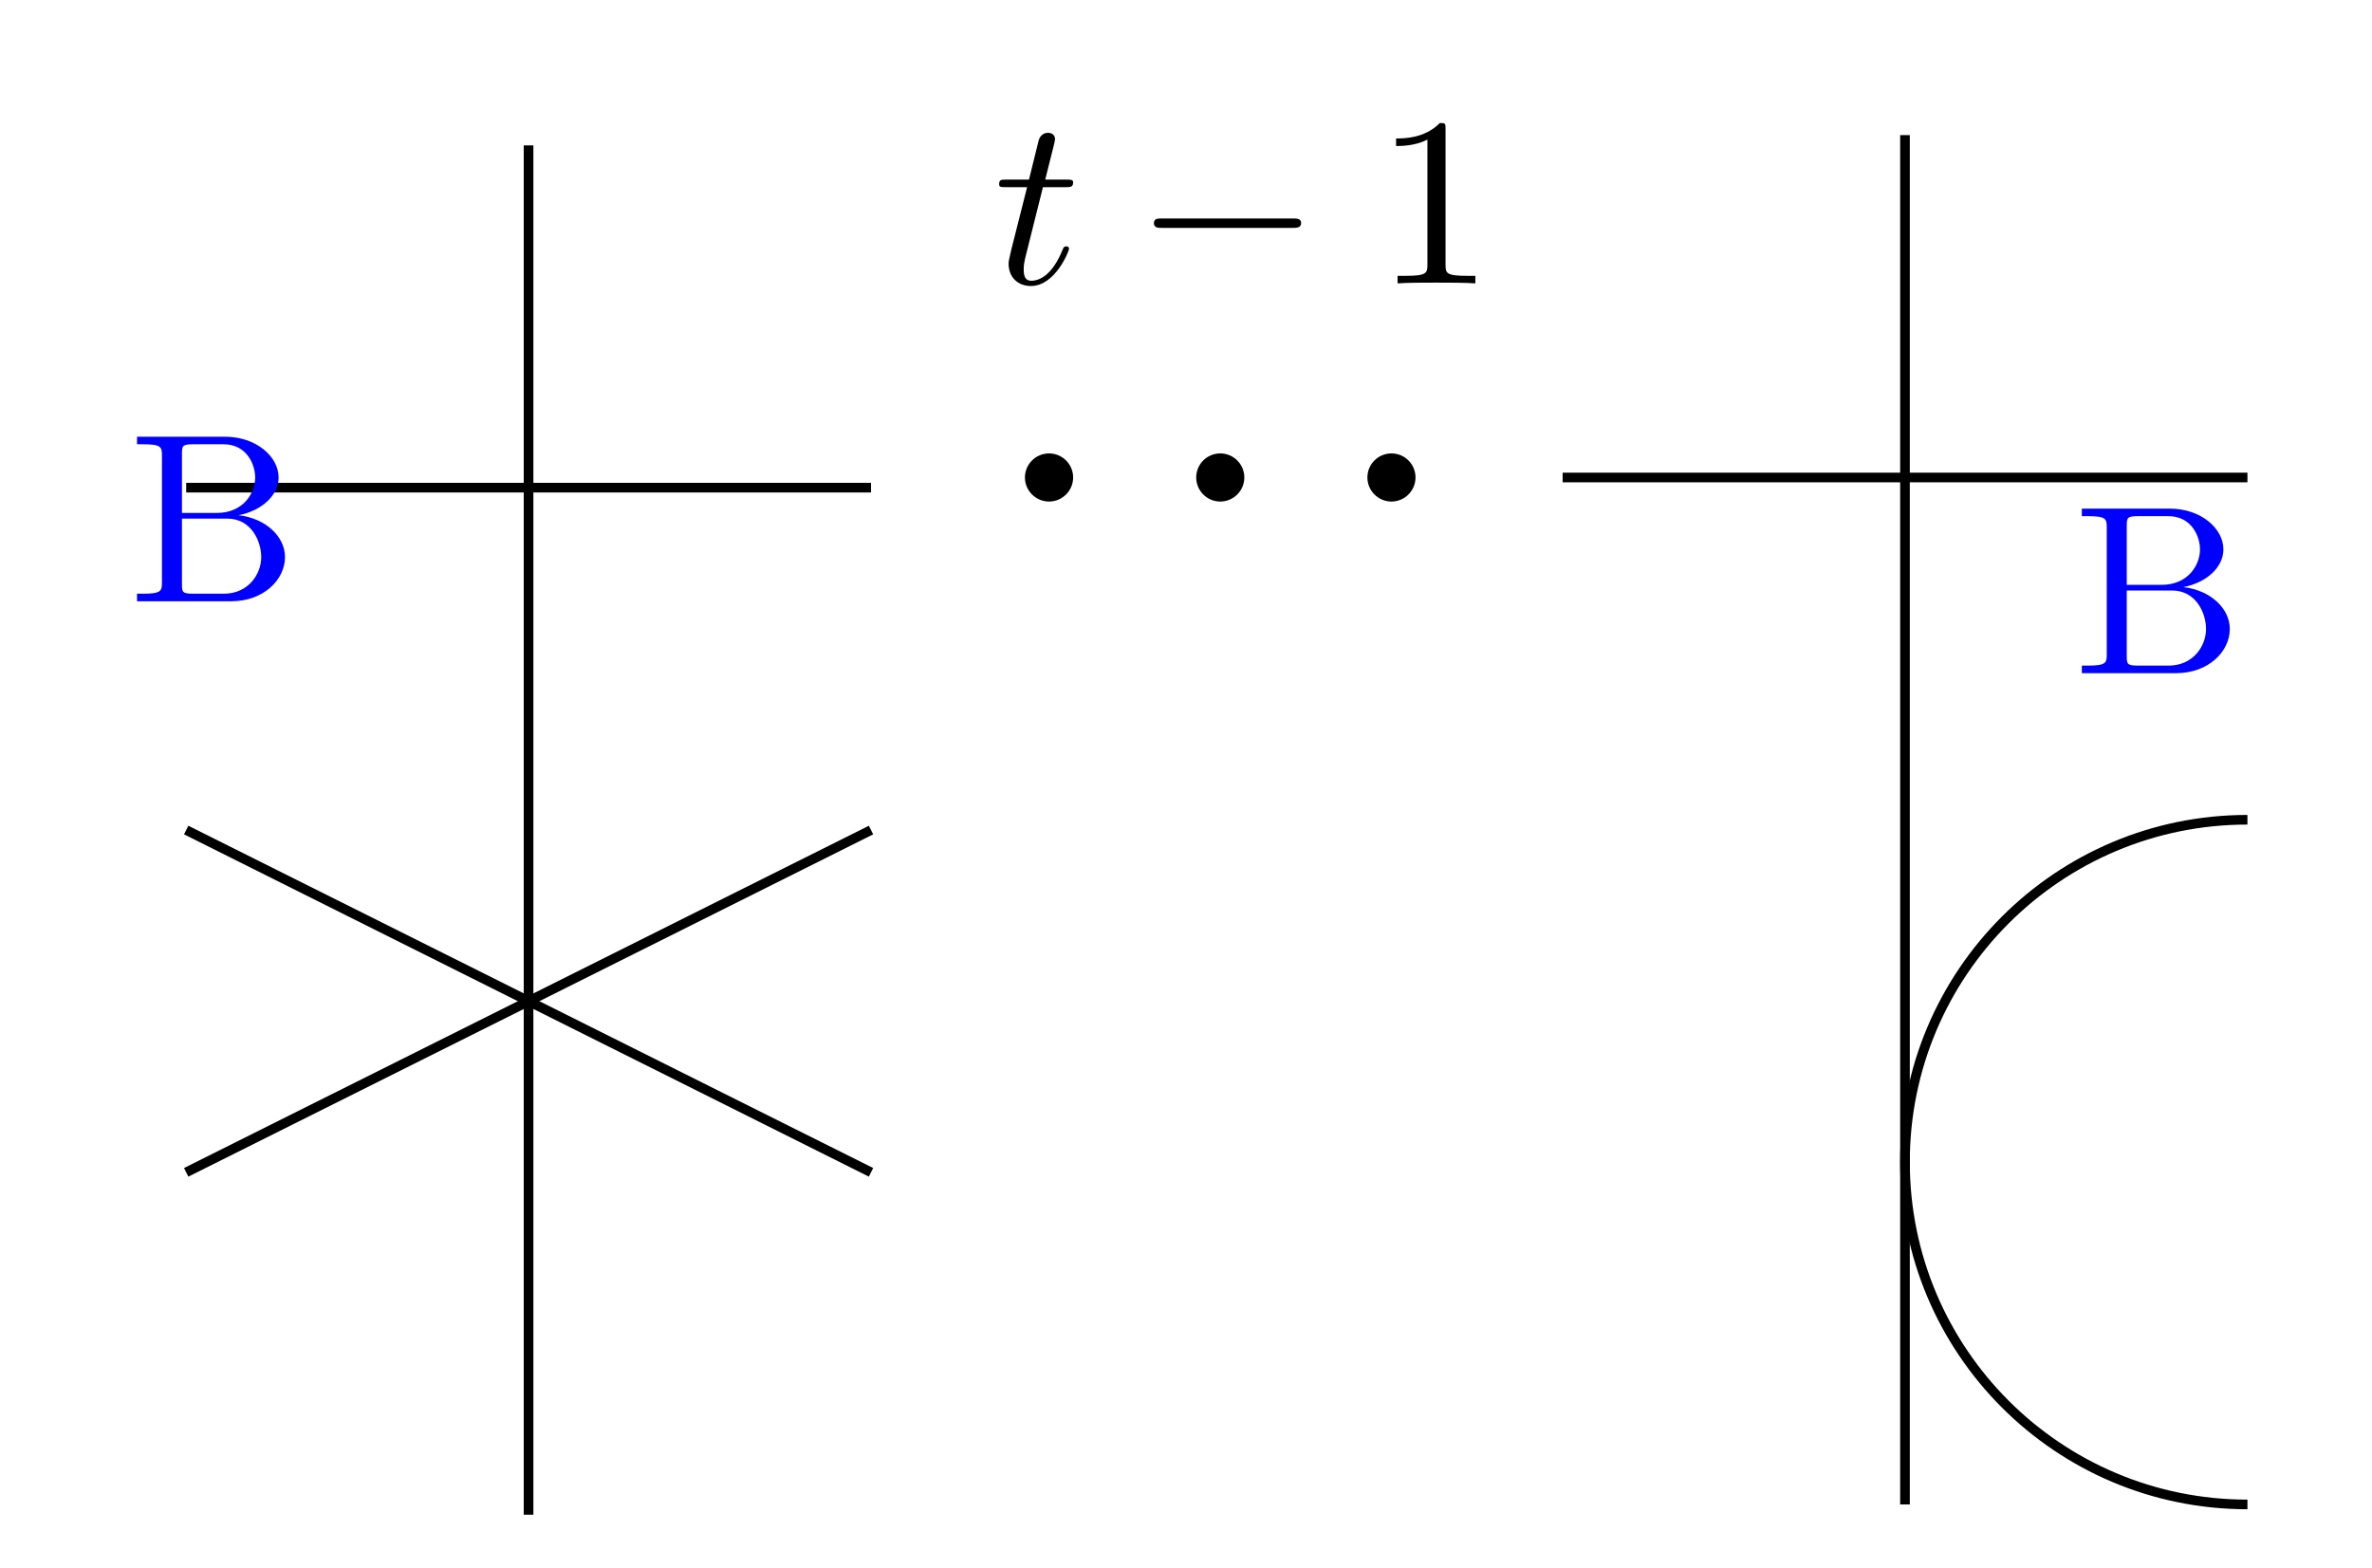
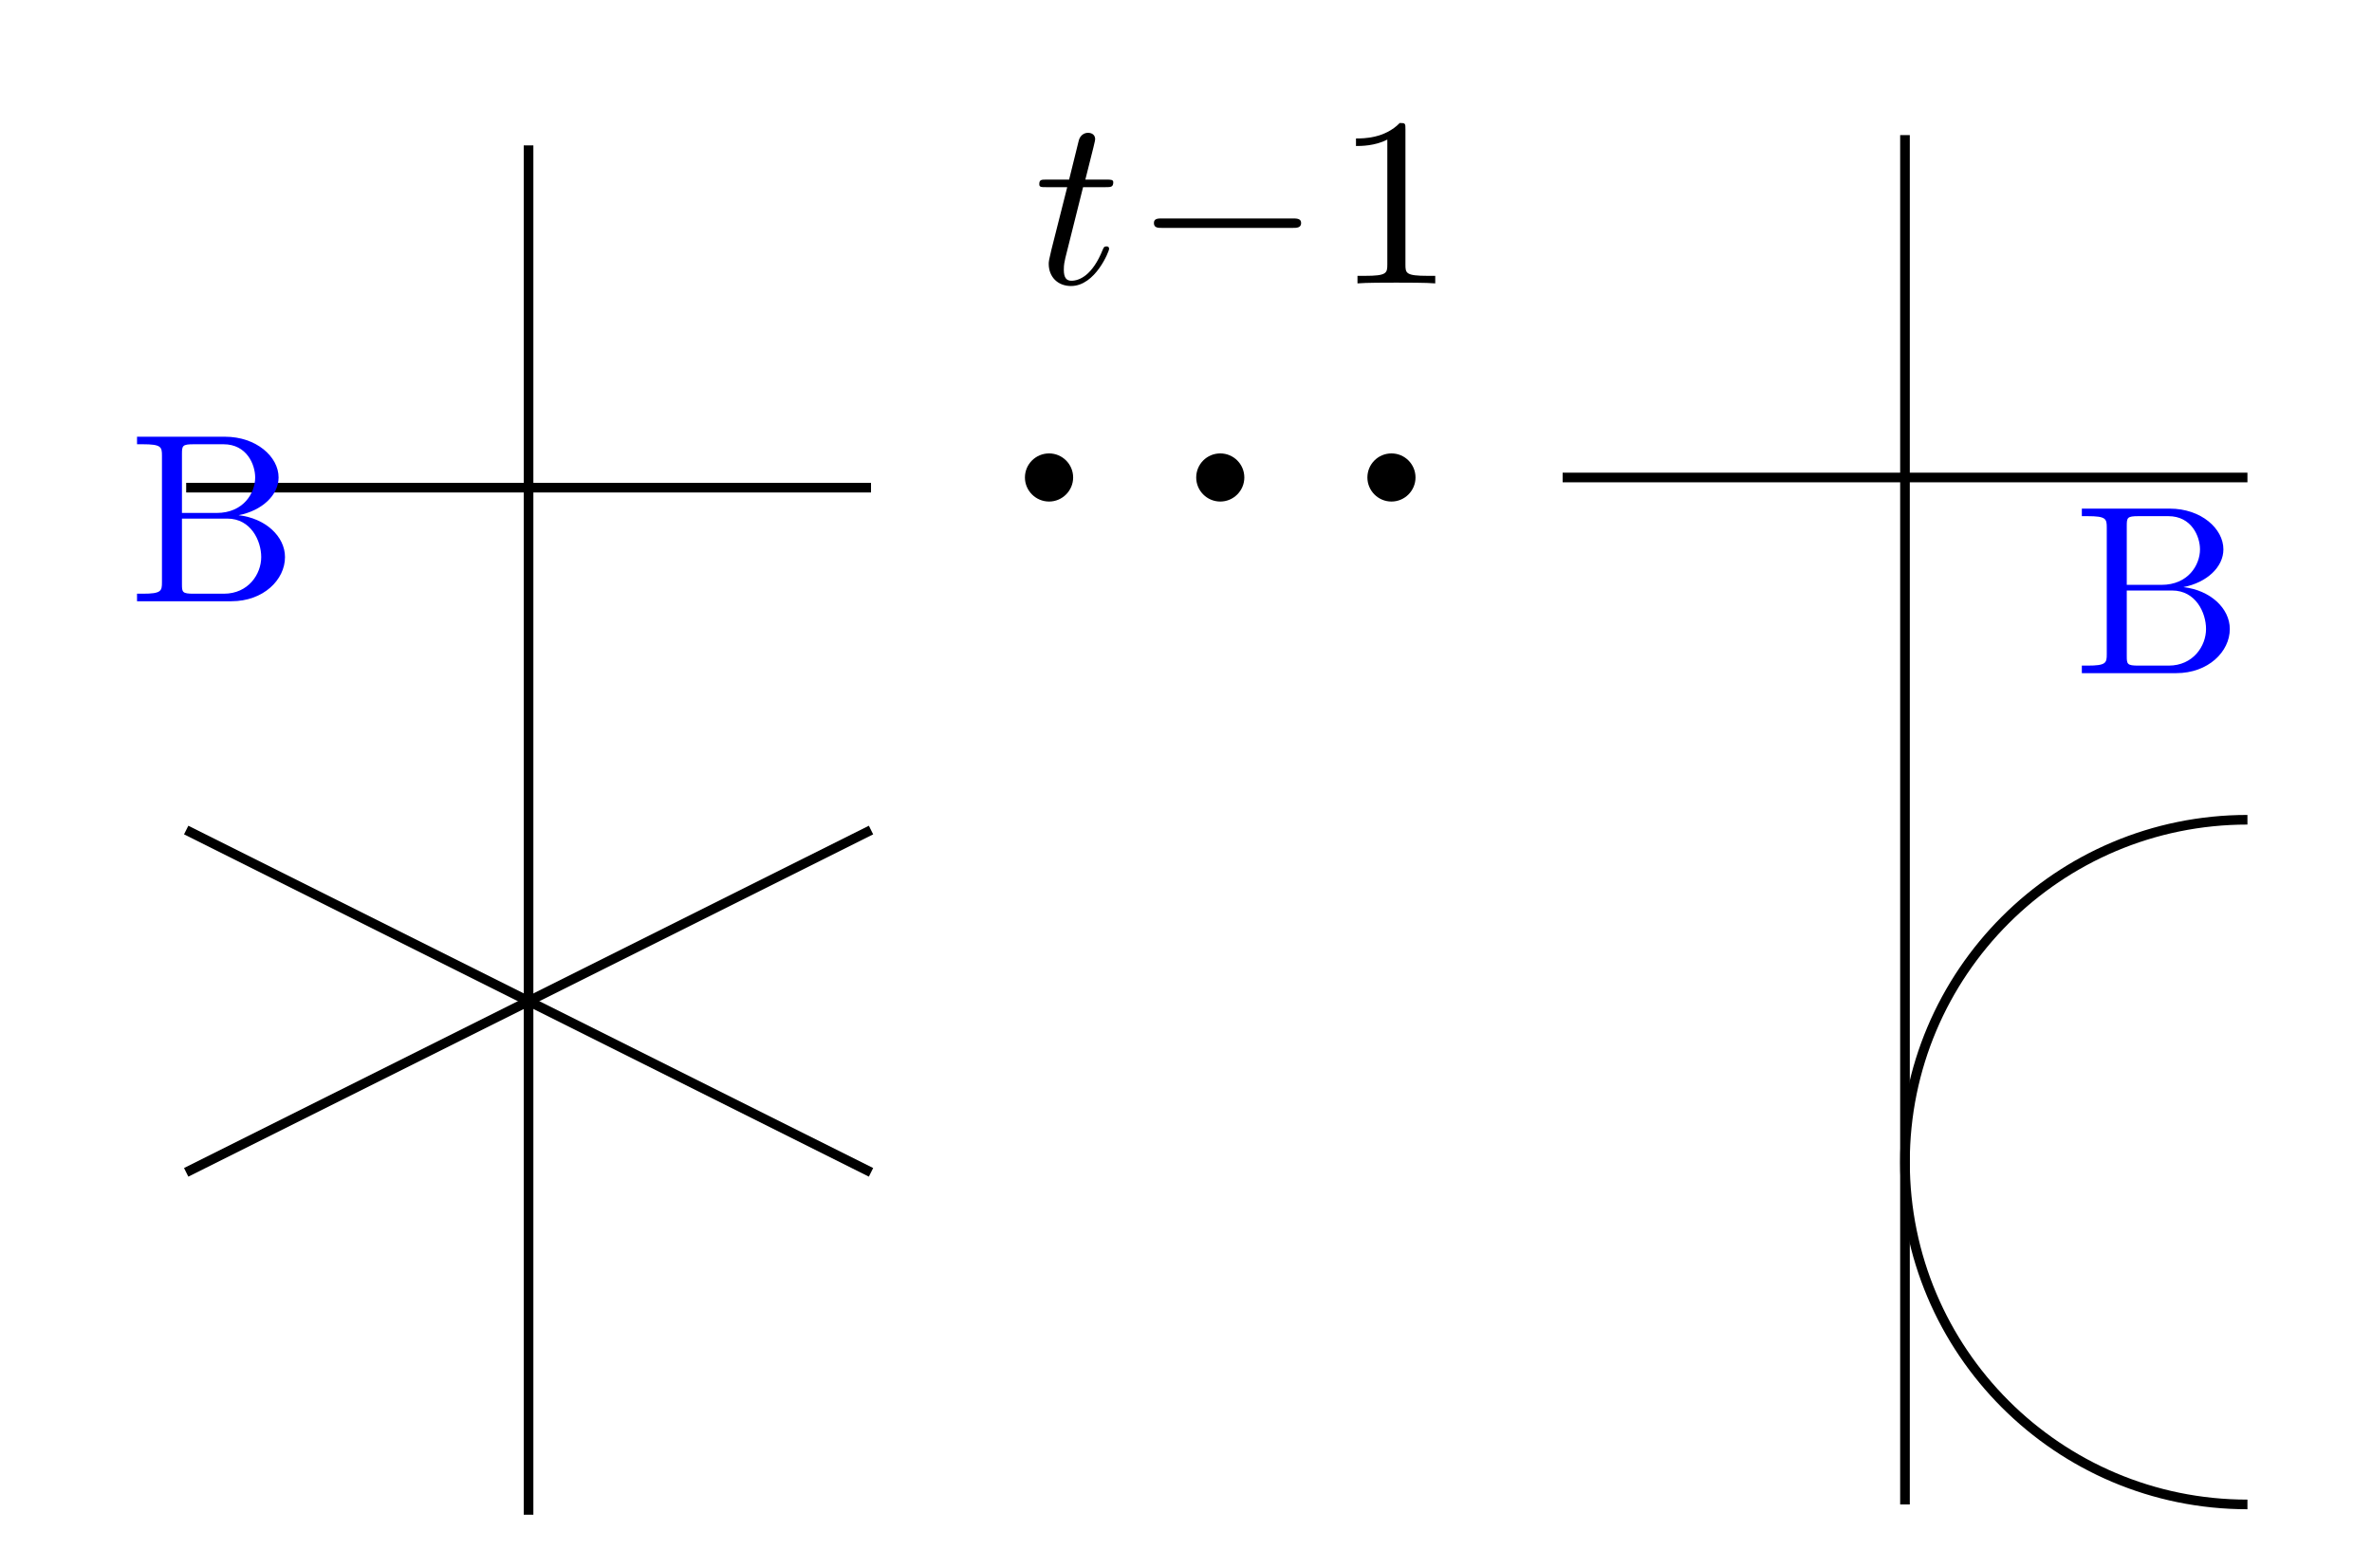
- <svg xmlns="http://www.w3.org/2000/svg" xmlns:xlink="http://www.w3.org/1999/xlink" width="98.187pt" height="64.905pt" viewBox="0 0 98.187 64.905" version="1.1" id="svg17">
-   <defs id="defs5">
-     <g id="g4">
+ <svg xmlns="http://www.w3.org/2000/svg" xmlns:xlink="http://www.w3.org/1999/xlink" width="98.187pt" height="64.905pt" viewBox="0 0 98.187 64.905" version="1.1" id="svg63">
+   <defs id="defs19">
+     <g id="g14">
      <g id="glyph-0-0">
-         <path d="M 2.047 -3.984 L 2.984 -3.984 C 3.188 -3.984 3.297 -3.984 3.297 -4.188 C 3.297 -4.297 3.188 -4.297 3.016 -4.297 L 2.141 -4.297 C 2.5 -5.719 2.547 -5.906 2.547 -5.969 C 2.547 -6.141 2.422 -6.234 2.25 -6.234 C 2.219 -6.234 1.938 -6.234 1.859 -5.875 L 1.469 -4.297 L 0.531 -4.297 C 0.328 -4.297 0.234 -4.297 0.234 -4.109 C 0.234 -3.984 0.312 -3.984 0.516 -3.984 L 1.391 -3.984 C 0.672 -1.156 0.625 -0.984 0.625 -0.812 C 0.625 -0.266 1 0.109 1.547 0.109 C 2.562 0.109 3.125 -1.344 3.125 -1.422 C 3.125 -1.531 3.047 -1.531 3.016 -1.531 C 2.922 -1.531 2.906 -1.5 2.859 -1.391 C 2.438 -0.344 1.906 -0.109 1.562 -0.109 C 1.359 -0.109 1.25 -0.234 1.25 -0.562 C 1.25 -0.812 1.281 -0.875 1.312 -1.047 Z M 2.047 -3.984 " id="path1" />
+         <path d="M 2.047 -3.984 L 2.984 -3.984 C 3.188 -3.984 3.297 -3.984 3.297 -4.188 C 3.297 -4.297 3.188 -4.297 3.016 -4.297 L 2.141 -4.297 C 2.5 -5.719 2.547 -5.906 2.547 -5.969 C 2.547 -6.141 2.422 -6.234 2.25 -6.234 C 2.219 -6.234 1.938 -6.234 1.859 -5.875 L 1.469 -4.297 L 0.531 -4.297 C 0.328 -4.297 0.234 -4.297 0.234 -4.109 C 0.234 -3.984 0.312 -3.984 0.516 -3.984 L 1.391 -3.984 C 0.672 -1.156 0.625 -0.984 0.625 -0.812 C 0.625 -0.266 1 0.109 1.547 0.109 C 2.562 0.109 3.125 -1.344 3.125 -1.422 C 3.125 -1.531 3.047 -1.531 3.016 -1.531 C 2.922 -1.531 2.906 -1.5 2.859 -1.391 C 2.438 -0.344 1.906 -0.109 1.562 -0.109 C 1.359 -0.109 1.25 -0.234 1.25 -0.562 C 1.25 -0.812 1.281 -0.875 1.312 -1.047 Z M 2.047 -3.984 " id="path2" />
      </g>
      <g id="glyph-1-0">
-         <path d="M 6.562 -2.297 C 6.734 -2.297 6.922 -2.297 6.922 -2.5 C 6.922 -2.688 6.734 -2.688 6.562 -2.688 L 1.172 -2.688 C 1 -2.688 0.828 -2.688 0.828 -2.5 C 0.828 -2.297 1 -2.297 1.172 -2.297 Z M 6.562 -2.297 " id="path2" />
+         <path d="M 6.562 -2.297 C 6.734 -2.297 6.922 -2.297 6.922 -2.5 C 6.922 -2.688 6.734 -2.688 6.562 -2.688 L 1.172 -2.688 C 1 -2.688 0.828 -2.688 0.828 -2.5 C 0.828 -2.297 1 -2.297 1.172 -2.297 Z M 6.562 -2.297 " id="path5" />
      </g>
      <g id="glyph-2-0">
-         <path d="M 2.938 -6.375 C 2.938 -6.625 2.938 -6.641 2.703 -6.641 C 2.078 -6 1.203 -6 0.891 -6 L 0.891 -5.688 C 1.094 -5.688 1.672 -5.688 2.188 -5.953 L 2.188 -0.781 C 2.188 -0.422 2.156 -0.312 1.266 -0.312 L 0.953 -0.312 L 0.953 0 C 1.297 -0.031 2.156 -0.031 2.562 -0.031 C 2.953 -0.031 3.828 -0.031 4.172 0 L 4.172 -0.312 L 3.859 -0.312 C 2.953 -0.312 2.938 -0.422 2.938 -0.781 Z M 2.938 -6.375 " id="path3" />
+         <path d="M 2.938 -6.375 C 2.938 -6.625 2.938 -6.641 2.703 -6.641 C 2.078 -6 1.203 -6 0.891 -6 L 0.891 -5.688 C 1.094 -5.688 1.672 -5.688 2.188 -5.953 L 2.188 -0.781 C 2.188 -0.422 2.156 -0.312 1.266 -0.312 L 0.953 -0.312 L 0.953 0 C 1.297 -0.031 2.156 -0.031 2.562 -0.031 C 2.953 -0.031 3.828 -0.031 4.172 0 L 4.172 -0.312 L 3.859 -0.312 C 2.953 -0.312 2.938 -0.422 2.938 -0.781 Z M 2.938 -6.375 " id="path8" />
      </g>
      <g id="glyph-2-1">
-         <path d="M 2.219 -3.656 L 2.219 -6.094 C 2.219 -6.438 2.234 -6.5 2.703 -6.5 L 3.938 -6.5 C 4.906 -6.5 5.25 -5.656 5.25 -5.125 C 5.25 -4.484 4.766 -3.656 3.656 -3.656 Z M 4.562 -3.562 C 5.531 -3.75 6.219 -4.391 6.219 -5.125 C 6.219 -5.984 5.297 -6.812 4 -6.812 L 0.359 -6.812 L 0.359 -6.5 L 0.594 -6.5 C 1.359 -6.5 1.391 -6.391 1.391 -6.031 L 1.391 -0.781 C 1.391 -0.422 1.359 -0.312 0.594 -0.312 L 0.359 -0.312 L 0.359 0 L 4.266 0 C 5.594 0 6.484 -0.891 6.484 -1.828 C 6.484 -2.688 5.672 -3.438 4.562 -3.562 Z M 3.953 -0.312 L 2.703 -0.312 C 2.234 -0.312 2.219 -0.375 2.219 -0.703 L 2.219 -3.422 L 4.094 -3.422 C 5.078 -3.422 5.5 -2.5 5.5 -1.828 C 5.5 -1.125 4.969 -0.312 3.953 -0.312 Z M 3.953 -0.312 " id="path4" />
+         <path d="M 2.219 -3.656 L 2.219 -6.094 C 2.219 -6.438 2.234 -6.5 2.703 -6.5 L 3.938 -6.5 C 4.906 -6.5 5.25 -5.656 5.25 -5.125 C 5.25 -4.484 4.766 -3.656 3.656 -3.656 Z M 4.562 -3.562 C 5.531 -3.75 6.219 -4.391 6.219 -5.125 C 6.219 -5.984 5.297 -6.812 4 -6.812 L 0.359 -6.812 L 0.359 -6.5 L 0.594 -6.5 C 1.359 -6.5 1.391 -6.391 1.391 -6.031 L 1.391 -0.781 C 1.391 -0.422 1.359 -0.312 0.594 -0.312 L 0.359 -0.312 L 0.359 0 L 4.266 0 C 5.594 0 6.484 -0.891 6.484 -1.828 C 6.484 -2.688 5.672 -3.438 4.562 -3.562 Z M 3.953 -0.312 L 2.703 -0.312 C 2.234 -0.312 2.219 -0.375 2.219 -0.703 L 2.219 -3.422 L 4.094 -3.422 C 5.078 -3.422 5.5 -2.5 5.5 -1.828 C 5.5 -1.125 4.969 -0.312 3.953 -0.312 Z M 3.953 -0.312 " id="path11" />
      </g>
    </g>
    <clipPath id="clip-0">
-       <path clip-rule="nonzero" d="M 73 28 L 98.188 28 L 98.188 64.906 L 73 64.906 Z M 73 28 " id="path5" />
+       <path clip-rule="nonzero" d="M 73 28 L 98.188 28 L 98.188 64.906 L 73 64.906 Z M 73 28 " id="path16" />
    </clipPath>
  </defs>
-   <g fill="rgb(0%, 0%, 0%)" fill-opacity="1" id="g5">
-     <use xlink:href="#glyph-0-0" x="41.125" y="11.733" id="use5" />
+   <g fill="#000000" fill-opacity="1" id="g23">
+     <use xlink:href="#glyph-0-0" x="42.786" y="11.733" id="use21" />
  </g>
-   <g fill="rgb(0%, 0%, 0%)" fill-opacity="1" id="g6">
-     <use xlink:href="#glyph-1-0" x="46.937" y="11.733" id="use6" />
+   <g fill="#000000" fill-opacity="1" id="g27">
+     <use xlink:href="#glyph-1-0" x="46.937" y="11.733" id="use25" />
  </g>
-   <g fill="rgb(0%, 0%, 0%)" fill-opacity="1" id="g7">
-     <use xlink:href="#glyph-2-0" x="56.899" y="11.733" id="use7" />
+   <g fill="#000000" fill-opacity="1" id="g31">
+     <use xlink:href="#glyph-2-0" x="55.239" y="11.733" id="use29" />
  </g>
-   <path fill-rule="nonzero" fill="rgb(0%, 0%, 0%)" fill-opacity="1" d="M 44.422 19.77 C 44.422 19.219 43.973 18.773 43.426 18.773 C 42.875 18.773 42.426 19.219 42.426 19.77 C 42.426 20.316 42.875 20.766 43.426 20.766 C 43.973 20.766 44.422 20.316 44.422 19.77 Z M 44.422 19.77 " id="path7" />
-   <path fill-rule="nonzero" fill="rgb(0%, 0%, 0%)" fill-opacity="1" d="M 58.594 19.77 C 58.594 19.219 58.148 18.773 57.598 18.773 C 57.047 18.773 56.602 19.219 56.602 19.77 C 56.602 20.316 57.047 20.766 57.598 20.766 C 58.148 20.766 58.594 20.316 58.594 19.77 Z M 58.594 19.77 " id="path8" />
-   <path fill-rule="nonzero" fill="rgb(0%, 0%, 0%)" fill-opacity="1" d="M 51.508 19.77 C 51.508 19.219 51.062 18.773 50.512 18.773 C 49.961 18.773 49.516 19.219 49.516 19.77 C 49.516 20.316 49.961 20.766 50.512 20.766 C 51.062 20.766 51.508 20.316 51.508 19.77 Z M 51.508 19.77 " id="path9" />
-   <path fill="none" stroke-width="0.399" stroke-linecap="butt" stroke-linejoin="miter" stroke="rgb(0%, 0%, 0%)" stroke-opacity="1" stroke-miterlimit="10" d="M -56.977 42.097 L -28.629 42.097 " transform="matrix(1, 0, 0, -1, 64.684, 62.288)" id="path10" />
-   <path fill="none" stroke-width="0.399" stroke-linecap="butt" stroke-linejoin="miter" stroke="rgb(0%, 0%, 0%)" stroke-opacity="1" stroke-miterlimit="10" d="M -42.805 56.268 L -42.805 -0.427 " transform="matrix(1, 0, 0, -1, 64.684, 62.288)" id="path11" />
-   <path fill="none" stroke-width="0.399" stroke-linecap="butt" stroke-linejoin="miter" stroke="rgb(0%, 0%, 0%)" stroke-opacity="1" stroke-miterlimit="10" d="M -56.977 27.921 L -28.629 13.749 " transform="matrix(1, 0, 0, -1, 64.684, 62.288)" id="path12" />
-   <path fill="none" stroke-width="0.399" stroke-linecap="butt" stroke-linejoin="miter" stroke="rgb(0%, 0%, 0%)" stroke-opacity="1" stroke-miterlimit="10" d="M -56.977 13.749 L -28.629 27.921 " transform="matrix(1, 0, 0, -1, 64.684, 62.288)" id="path13" />
-   <g fill="rgb(0%, 0%, 100%)" fill-opacity="1" id="g13">
-     <use xlink:href="#glyph-2-1" x="5.313" y="24.894" id="use13" />
+   <path fill-rule="nonzero" fill="rgb(0%, 0%, 0%)" fill-opacity="1" d="M 44.422 19.77 C 44.422 19.219 43.973 18.773 43.426 18.773 C 42.875 18.773 42.426 19.219 42.426 19.77 C 42.426 20.316 42.875 20.766 43.426 20.766 C 43.973 20.766 44.422 20.316 44.422 19.77 Z M 44.422 19.77 " id="path33" />
+   <path fill-rule="nonzero" fill="rgb(0%, 0%, 0%)" fill-opacity="1" d="M 58.594 19.77 C 58.594 19.219 58.148 18.773 57.598 18.773 C 57.047 18.773 56.602 19.219 56.602 19.77 C 56.602 20.316 57.047 20.766 57.598 20.766 C 58.148 20.766 58.594 20.316 58.594 19.77 Z M 58.594 19.77 " id="path35" />
+   <path fill-rule="nonzero" fill="rgb(0%, 0%, 0%)" fill-opacity="1" d="M 51.508 19.77 C 51.508 19.219 51.062 18.773 50.512 18.773 C 49.961 18.773 49.516 19.219 49.516 19.77 C 49.516 20.316 49.961 20.766 50.512 20.766 C 51.062 20.766 51.508 20.316 51.508 19.77 Z M 51.508 19.77 " id="path37" />
+   <path fill="none" stroke-width="0.399" stroke-linecap="butt" stroke-linejoin="miter" stroke="rgb(0%, 0%, 0%)" stroke-opacity="1" stroke-miterlimit="10" d="M -56.977 42.097 L -28.629 42.097 " transform="matrix(1, 0, 0, -1, 64.684, 62.288)" id="path39" />
+   <path fill="none" stroke-width="0.399" stroke-linecap="butt" stroke-linejoin="miter" stroke="rgb(0%, 0%, 0%)" stroke-opacity="1" stroke-miterlimit="10" d="M -42.805 56.268 L -42.805 -0.427 " transform="matrix(1, 0, 0, -1, 64.684, 62.288)" id="path41" />
+   <path fill="none" stroke-width="0.399" stroke-linecap="butt" stroke-linejoin="miter" stroke="rgb(0%, 0%, 0%)" stroke-opacity="1" stroke-miterlimit="10" d="M -56.977 27.921 L -28.629 13.749 " transform="matrix(1, 0, 0, -1, 64.684, 62.288)" id="path43" />
+   <path fill="none" stroke-width="0.399" stroke-linecap="butt" stroke-linejoin="miter" stroke="rgb(0%, 0%, 0%)" stroke-opacity="1" stroke-miterlimit="10" d="M -56.977 13.749 L -28.629 27.921 " transform="matrix(1, 0, 0, -1, 64.684, 62.288)" id="path45" />
+   <g fill="#0000ff" fill-opacity="1" id="g49">
+     <use xlink:href="#glyph-2-1" x="5.313" y="24.894" id="use47" />
  </g>
-   <path fill="none" stroke-width="0.399" stroke-linecap="butt" stroke-linejoin="miter" stroke="rgb(0%, 0%, 0%)" stroke-opacity="1" stroke-miterlimit="10" d="M -0 42.518 L 28.347 42.518 " transform="matrix(1, 0, 0, -1, 64.684, 62.288)" id="path14" />
-   <path fill="none" stroke-width="0.399" stroke-linecap="butt" stroke-linejoin="miter" stroke="rgb(0%, 0%, 0%)" stroke-opacity="1" stroke-miterlimit="10" d="M 14.171 56.694 L 14.171 -0.001 " transform="matrix(1, 0, 0, -1, 64.684, 62.288)" id="path15" />
-   <g clip-path="url(#clip-0)" id="g16">
-     <path fill="none" stroke-width="0.399" stroke-linecap="butt" stroke-linejoin="miter" stroke="rgb(0%, 0%, 0%)" stroke-opacity="1" stroke-miterlimit="10" d="M 28.347 28.347 C 20.519 28.347 14.171 22.003 14.171 14.175 C 14.171 6.347 20.519 -0.001 28.347 -0.001 " transform="matrix(1, 0, 0, -1, 64.684, 62.288)" id="path16" />
+   <path fill="none" stroke-width="0.399" stroke-linecap="butt" stroke-linejoin="miter" stroke="rgb(0%, 0%, 0%)" stroke-opacity="1" stroke-miterlimit="10" d="M -0 42.518 L 28.347 42.518 " transform="matrix(1, 0, 0, -1, 64.684, 62.288)" id="path51" />
+   <path fill="none" stroke-width="0.399" stroke-linecap="butt" stroke-linejoin="miter" stroke="rgb(0%, 0%, 0%)" stroke-opacity="1" stroke-miterlimit="10" d="M 14.171 56.694 L 14.171 -0.001 " transform="matrix(1, 0, 0, -1, 64.684, 62.288)" id="path53" />
+   <g clip-path="url(#clip-0)" id="g57">
+     <path fill="none" stroke-width="0.399" stroke-linecap="butt" stroke-linejoin="miter" stroke="#000000" stroke-opacity="1" stroke-miterlimit="10" d="m 28.347,28.347 c -7.828,0 -14.176,-6.344 -14.176,-14.172 0,-7.828 6.348,-14.176 14.176,-14.176" transform="matrix(1,0,0,-1,64.684,62.288)" id="path55" />
  </g>
-   <g fill="rgb(0%, 0%, 100%)" fill-opacity="1" id="g17">
-     <use xlink:href="#glyph-2-1" x="85.817" y="27.871" id="use16" />
+   <g fill="#0000ff" fill-opacity="1" id="g61">
+     <use xlink:href="#glyph-2-1" x="85.817" y="27.871" id="use59" />
  </g>
</svg>
